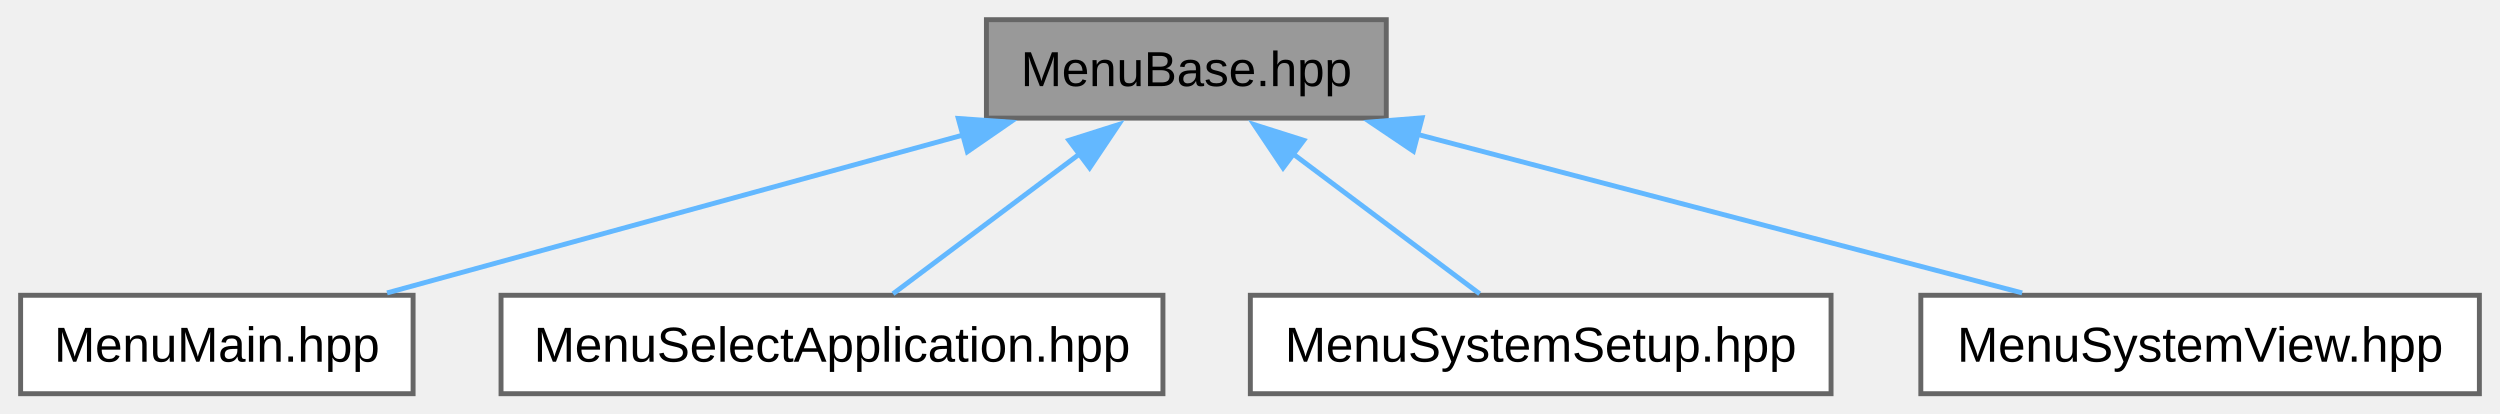
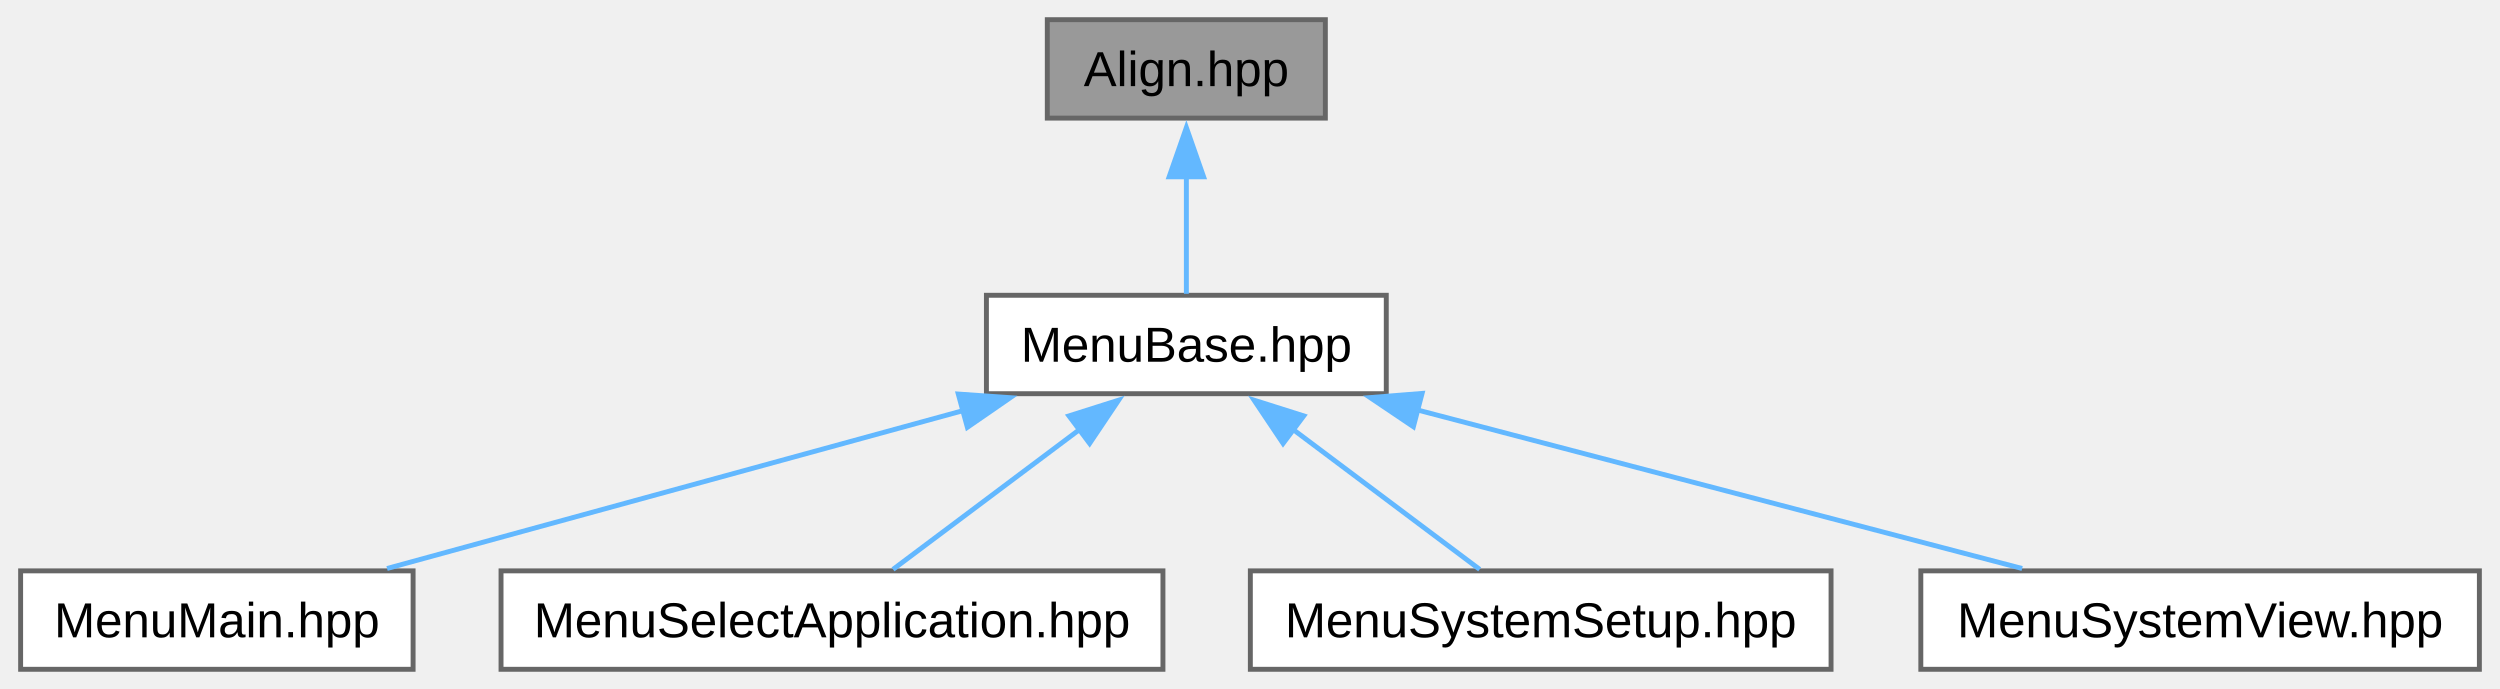
- <svg xmlns="http://www.w3.org/2000/svg" xmlns:xlink="http://www.w3.org/1999/xlink" width="508pt" height="84pt" viewBox="0.00 0.00 507.62 84.00">
-   <g id="graph0" class="graph" transform="scale(1 1) rotate(0) translate(4 80)">
+ <svg xmlns="http://www.w3.org/2000/svg" xmlns:xlink="http://www.w3.org/1999/xlink" width="508pt" height="140pt" viewBox="0.00 0.00 507.62 140.00">
+   <g id="graph0" class="graph" transform="scale(1 1) rotate(0) translate(4 136)">
    <g id="Node000001" class="node">
      <g id="a_Node000001">
-         <a xlink:title="Declaration of the MenuBase class, which represents a base class for menu screens in the UI.">
-           <polygon fill="#999999" stroke="#666666" points="277.5,-76 196.25,-76 196.25,-56 277.5,-56 277.5,-76" />
-           <text text-anchor="middle" x="236.88" y="-62.5" font-family="Arial" font-size="10.00">MenuBase.hpp</text>
+         <a xlink:title="This file contains the definition of the Align class, which is used to align strings to the left,...">
+           <polygon fill="#999999" stroke="#666666" points="265.12,-132 208.62,-132 208.62,-112 265.12,-112 265.12,-132" />
+           <text text-anchor="middle" x="236.88" y="-118.5" font-family="Arial" font-size="10.00">Align.hpp</text>
        </a>
      </g>
    </g>
    <g id="Node000002" class="node">
      <g id="a_Node000002">
-         <a xlink:href="../../d5/dcb/a00170.html" target="_top" xlink:title="Declaration of the MenuMain class, which represents the main menu screen in the UI.">
-           <polygon fill="white" stroke="#666666" points="79.75,-20 0,-20 0,0 79.75,0 79.75,-20" />
-           <text text-anchor="middle" x="39.88" y="-6.5" font-family="Arial" font-size="10.00">MenuMain.hpp</text>
+         <a xlink:href="../../d7/d9a/a00152.html" target="_top" xlink:title="Declaration of the MenuBase class, which represents a base class for menu screens in the UI.">
+           <polygon fill="white" stroke="#666666" points="277.5,-76 196.25,-76 196.25,-56 277.5,-56 277.5,-76" />
+           <text text-anchor="middle" x="236.88" y="-62.5" font-family="Arial" font-size="10.00">MenuBase.hpp</text>
        </a>
      </g>
    </g>
    <g id="edge1_Node000001_Node000002" class="edge">
      <g id="a_edge1_Node000001_Node000002">
        <a xlink:title=" ">
+           <path fill="none" stroke="#63b8ff" d="M236.88,-100.13C236.88,-91.9 236.88,-82.85 236.88,-76.3" />
+           <polygon fill="#63b8ff" stroke="#63b8ff" points="233.38,-100.08 236.88,-110.08 240.38,-100.08 233.38,-100.08" />
+         </a>
+       </g>
+     </g>
+     <g id="Node000003" class="node">
+       <g id="a_Node000003">
+         <a xlink:href="../../db/dd9/a00179.html" target="_top" xlink:title="Declaration of the MenuMain class, which represents the main menu screen in the UI.">
+           <polygon fill="white" stroke="#666666" points="79.75,-20 0,-20 0,0 79.75,0 79.75,-20" />
+           <text text-anchor="middle" x="39.88" y="-6.5" font-family="Arial" font-size="10.00">MenuMain.hpp</text>
+         </a>
+       </g>
+     </g>
+     <g id="edge2_Node000002_Node000003" class="edge">
+       <g id="a_edge2_Node000002_Node000003">
+         <a xlink:title=" ">
          <path fill="none" stroke="#63b8ff" d="M191.49,-52.56C155.85,-42.79 106.98,-29.39 74.46,-20.48" />
          <polygon fill="#63b8ff" stroke="#63b8ff" points="190.53,-55.93 201.1,-55.19 192.38,-49.17 190.53,-55.93" />
        </a>
      </g>
    </g>
-     <g id="Node000003" class="node">
-       <g id="a_Node000003">
-         <a xlink:href="../../d7/d3f/a00173.html" target="_top" xlink:title="Header file for the MenuSelectApplication class.">
+     <g id="Node000004" class="node">
+       <g id="a_Node000004">
+         <a xlink:href="../../d7/d25/a00182.html" target="_top" xlink:title="Header file for the MenuSelectApplication class.">
          <polygon fill="white" stroke="#666666" points="232.12,-20 97.62,-20 97.62,0 232.12,0 232.12,-20" />
          <text text-anchor="middle" x="164.88" y="-6.5" font-family="Arial" font-size="10.00">MenuSelectApplication.hpp</text>
        </a>
      </g>
    </g>
-     <g id="edge2_Node000001_Node000003" class="edge">
-       <g id="a_edge2_Node000001_Node000003">
+     <g id="edge3_Node000002_Node000004" class="edge">
+       <g id="a_edge3_Node000002_Node000004">
        <a xlink:title=" ">
          <path fill="none" stroke="#63b8ff" d="M215.48,-48.95C203.03,-39.61 187.76,-28.16 177.27,-20.3" />
          <polygon fill="#63b8ff" stroke="#63b8ff" points="213.02,-51.49 223.12,-54.69 217.22,-45.89 213.02,-51.49" />
        </a>
      </g>
    </g>
-     <g id="Node000004" class="node">
-       <g id="a_Node000004">
-         <a xlink:href="../../d5/de9/a00176.html" target="_top" xlink:title="Declaration of the MenuSystemSetup class, which is a part of the UI Screen module.">
+     <g id="Node000005" class="node">
+       <g id="a_Node000005">
+         <a xlink:href="../../de/df3/a00185.html" target="_top" xlink:title="Declaration of the MenuSystemSetup class, which is a part of the UI Screen module.">
          <polygon fill="white" stroke="#666666" points="367.88,-20 249.88,-20 249.88,0 367.88,0 367.88,-20" />
          <text text-anchor="middle" x="308.88" y="-6.5" font-family="Arial" font-size="10.00">MenuSystemSetup.hpp</text>
        </a>
      </g>
    </g>
-     <g id="edge3_Node000001_Node000004" class="edge">
-       <g id="a_edge3_Node000001_Node000004">
+     <g id="edge4_Node000002_Node000005" class="edge">
+       <g id="a_edge4_Node000002_Node000005">
        <a xlink:title=" ">
          <path fill="none" stroke="#63b8ff" d="M258.27,-48.95C270.72,-39.61 285.99,-28.16 296.48,-20.3" />
          <polygon fill="#63b8ff" stroke="#63b8ff" points="256.53,-45.89 250.63,-54.69 260.73,-51.49 256.53,-45.89" />
        </a>
      </g>
    </g>
-     <g id="Node000005" class="node">
-       <g id="a_Node000005">
-         <a xlink:href="../../db/dd9/a00179.html" target="_top" xlink:title="Declaration of the MenuSystemView class.">
+     <g id="Node000006" class="node">
+       <g id="a_Node000006">
+         <a xlink:href="../../da/d15/a00188.html" target="_top" xlink:title="Declaration of the MenuSystemView class.">
          <polygon fill="white" stroke="#666666" points="499.62,-20 386.12,-20 386.12,0 499.62,0 499.62,-20" />
          <text text-anchor="middle" x="442.88" y="-6.5" font-family="Arial" font-size="10.00">MenuSystemView.hpp</text>
        </a>
      </g>
    </g>
-     <g id="edge4_Node000001_Node000005" class="edge">
-       <g id="a_edge4_Node000001_Node000005">
+     <g id="edge5_Node000002_Node000006" class="edge">
+       <g id="a_edge5_Node000002_Node000006">
        <a xlink:title=" ">
          <path fill="none" stroke="#63b8ff" d="M283.85,-52.69C321.16,-42.91 372.56,-29.43 406.71,-20.48" />
          <polygon fill="#63b8ff" stroke="#63b8ff" points="283.01,-49.29 274.22,-55.21 284.78,-56.06 283.01,-49.29" />
        </a>
      </g>
    </g>
  </g>
</svg>
